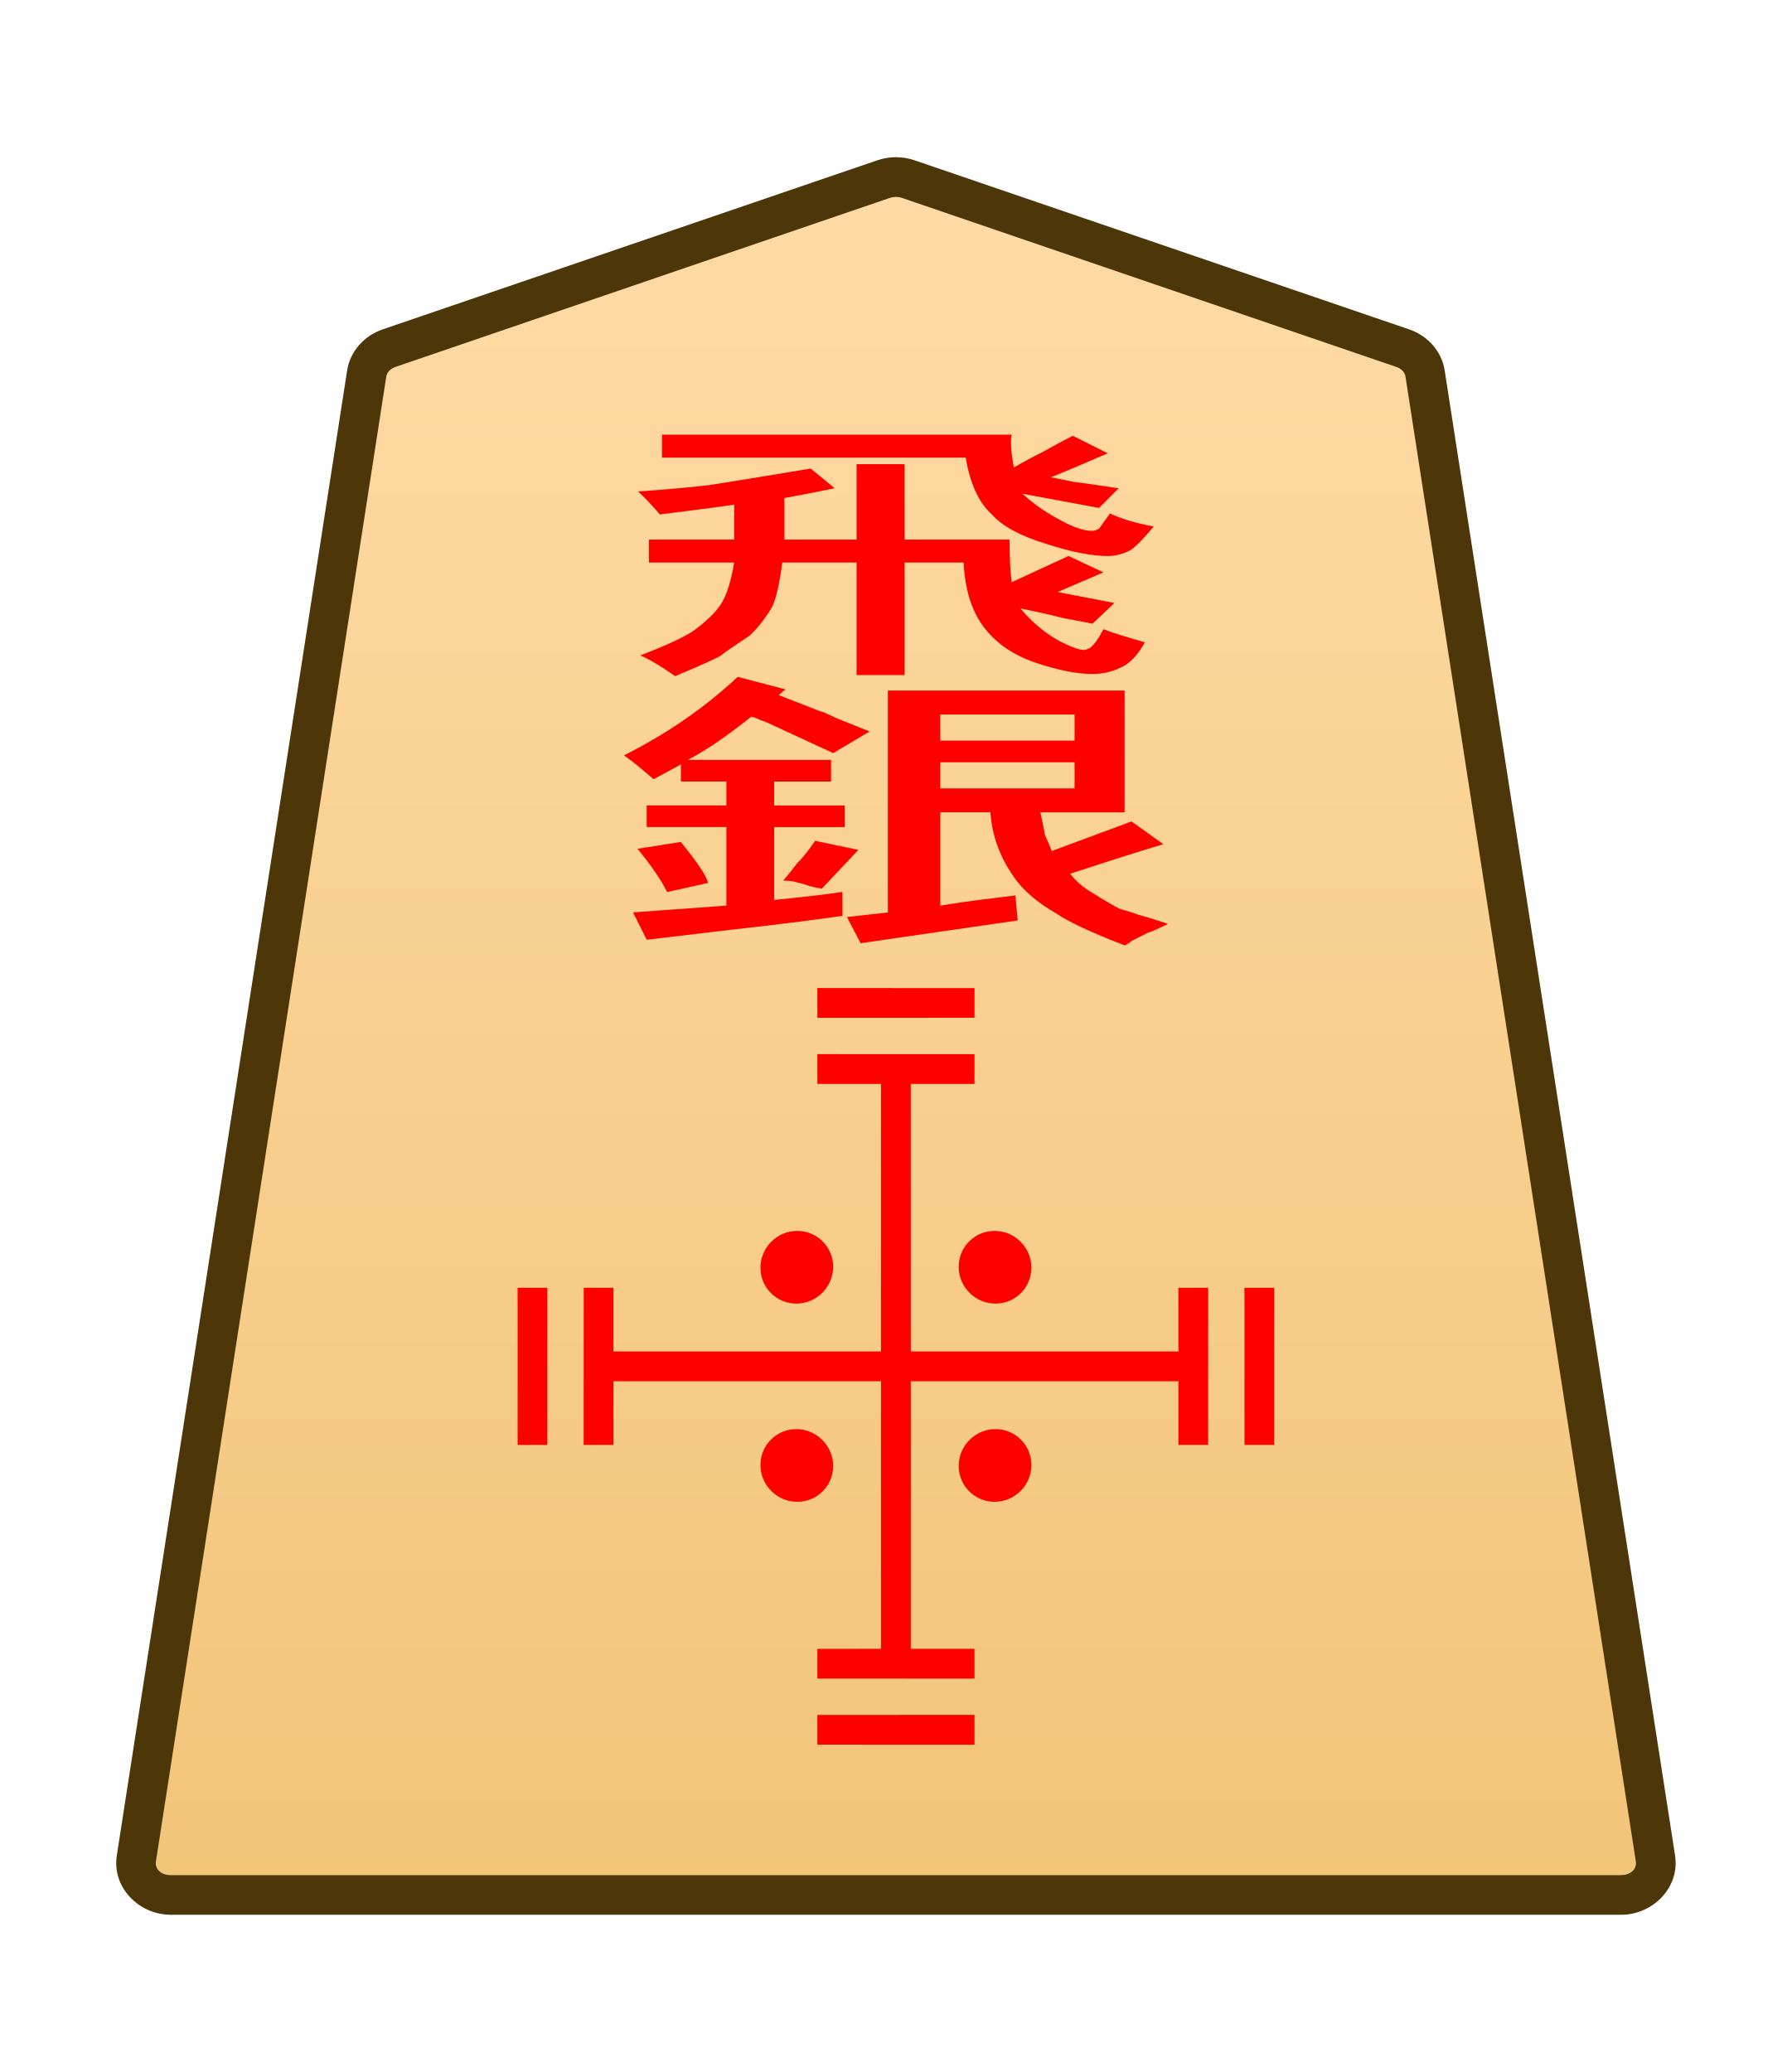
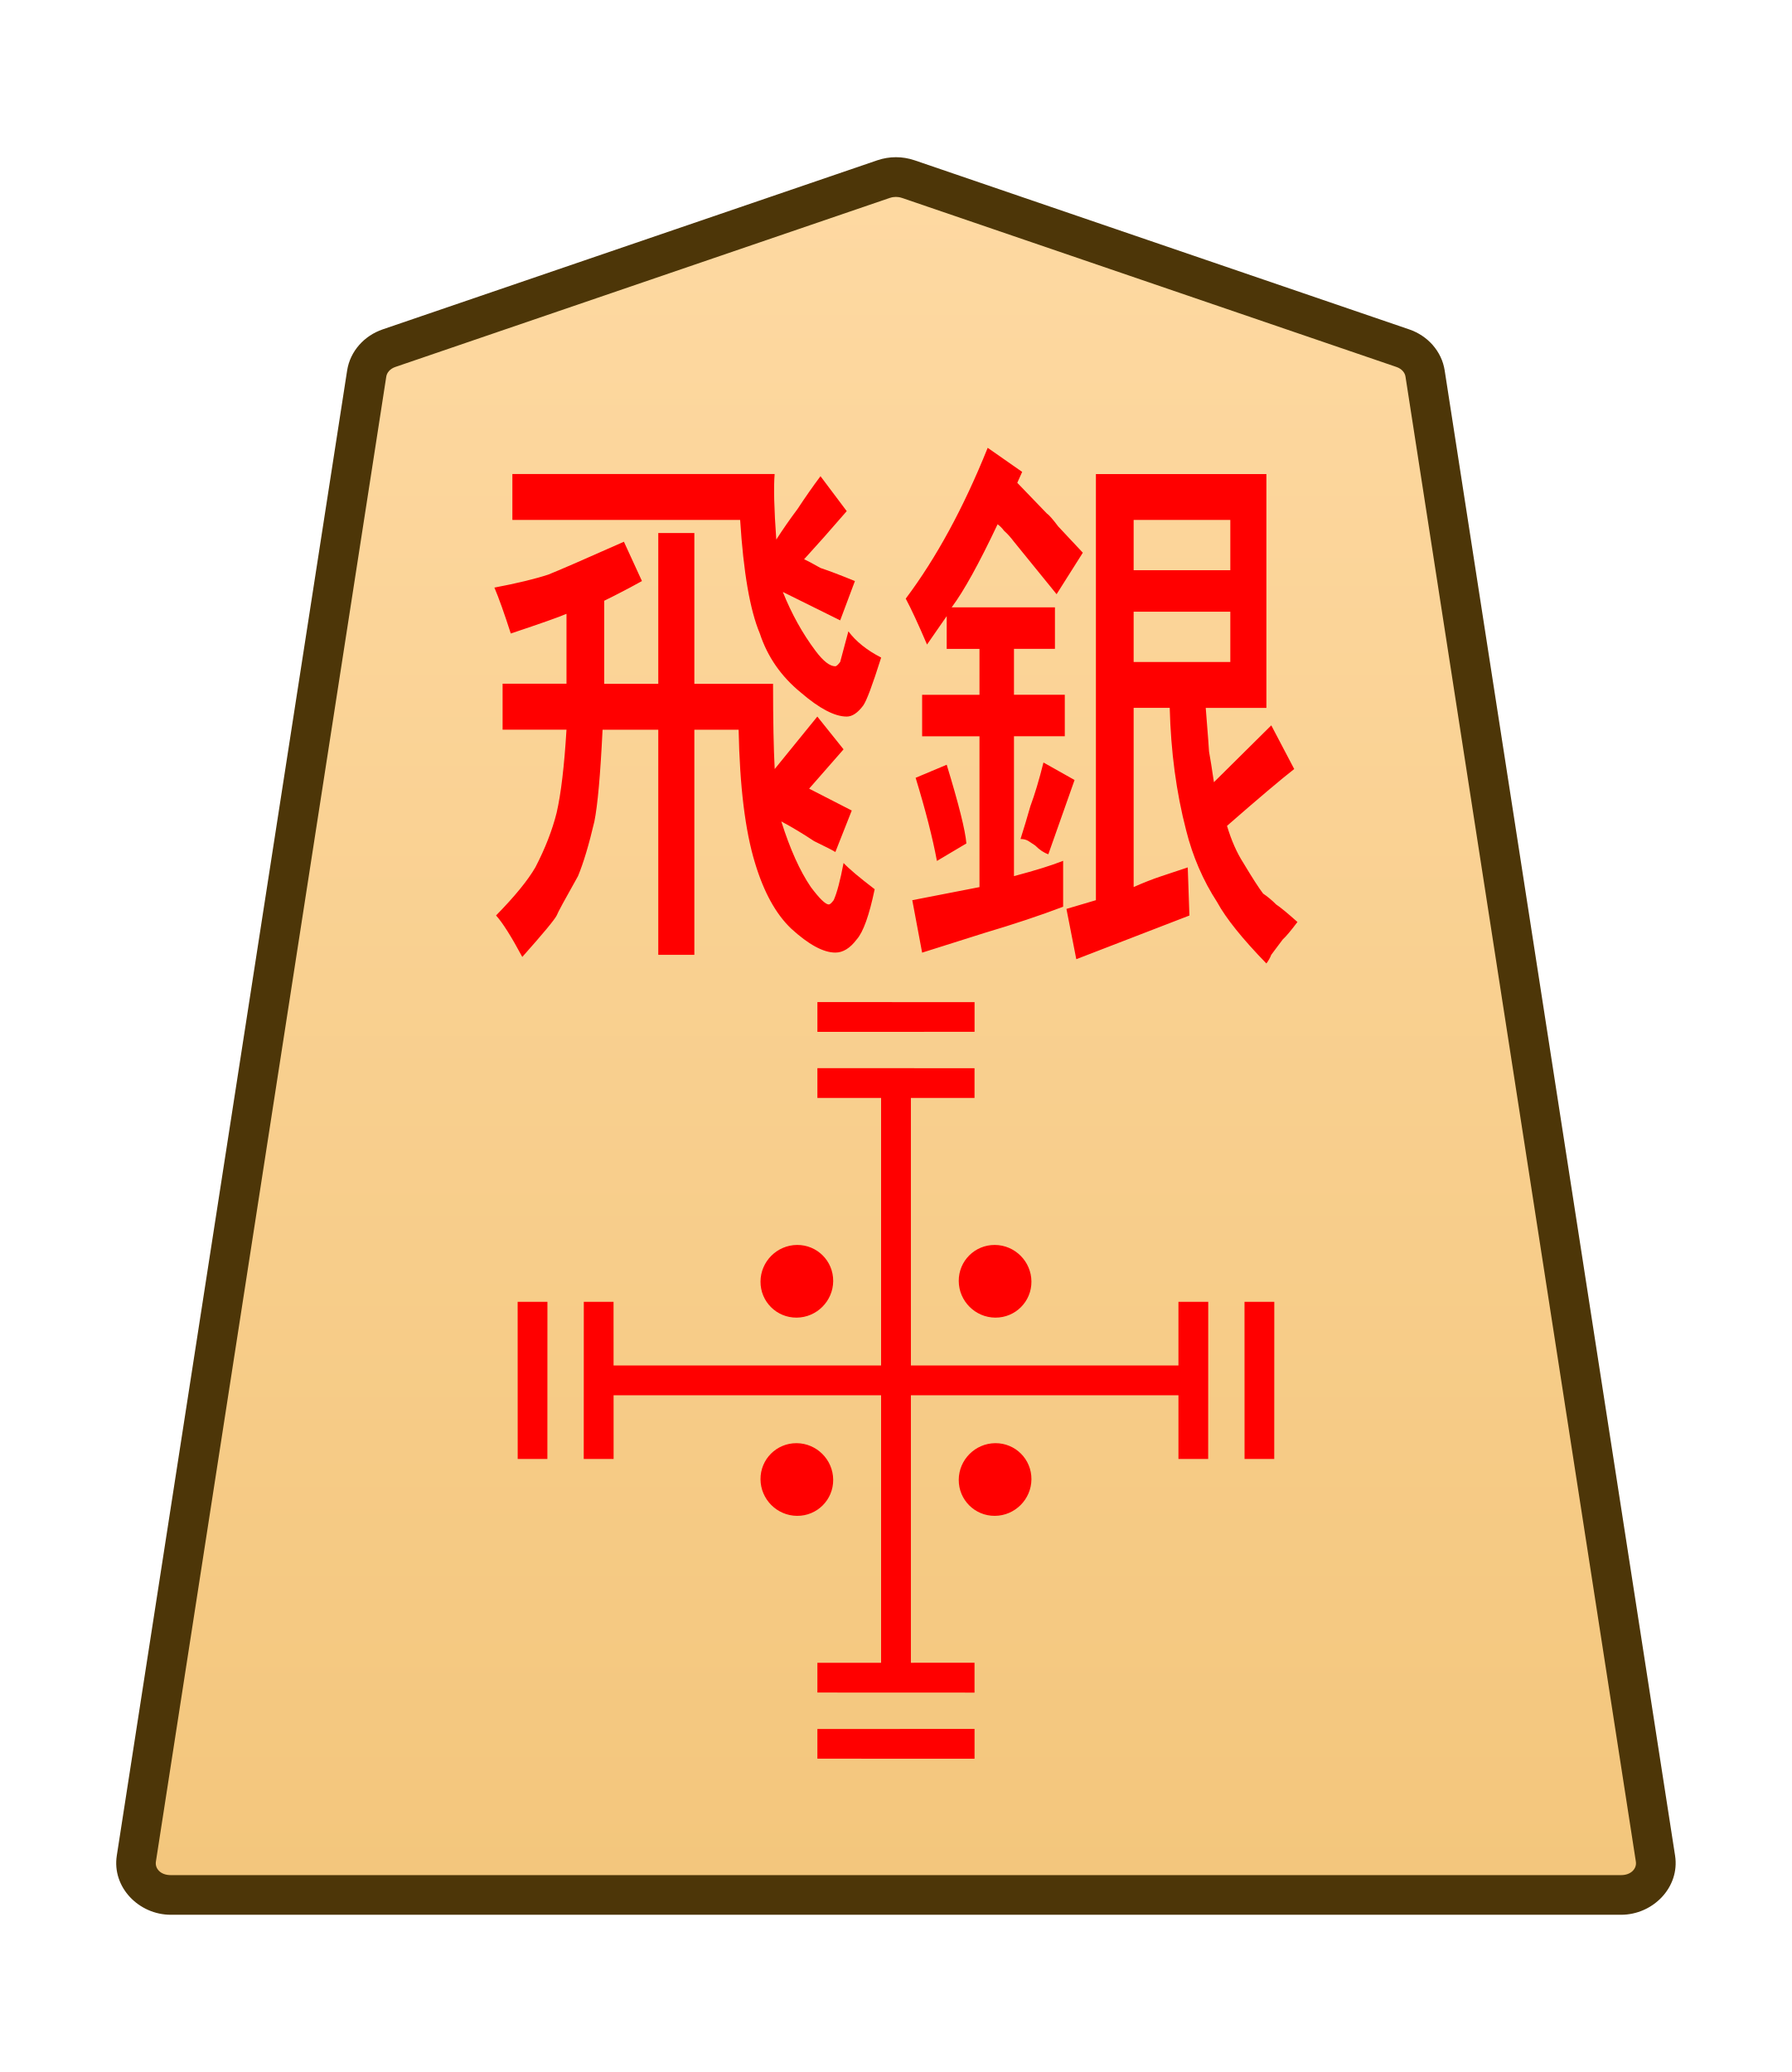
<svg xmlns="http://www.w3.org/2000/svg" height="31.359mm" viewBox="0 0 27.117 31.359" width="27.117mm">
  <clipPath id="a">
    <path d="m0 2834.646h2834.646v-2834.646h-2834.646z" transform="translate(-531.9814 -1475.178)" />
  </clipPath>
  <clipPath id="b">
    <path d="m0 2834.646h2834.646v-2834.646h-2834.646z" transform="translate(-494.7318 -43.85103)" />
  </clipPath>
  <clipPath id="c">
    <path d="m0 2834.646h2834.646v-2834.646h-2834.646z" transform="translate(-494.7318 -43.85103)" />
  </clipPath>
  <clipPath id="d">
    <path d="m0 2834.646h2834.646v-2834.646h-2834.646z" transform="translate(-494.7318 -43.85103)" />
  </clipPath>
  <clipPath id="e">
    <path d="m0 2834.646h2834.646v-2834.646h-2834.646z" transform="translate(-491.7252 -43.85103)" />
  </clipPath>
  <clipPath id="f">
    <path d="m0 2834.646h2834.646v-2834.646h-2834.646z" transform="translate(-1148.797 -1175.612)" />
  </clipPath>
  <clipPath id="g">
    <path d="m0 2834.646h2834.646v-2834.646h-2834.646z" transform="translate(-1148.797 -1175.612)" />
  </clipPath>
  <clipPath id="h">
    <path d="m0 2834.646h2834.646v-2834.646h-2834.646z" transform="translate(-1148.797 -1175.612)" />
  </clipPath>
  <clipPath id="i">
    <path d="m0 2834.646h2834.646v-2834.646h-2834.646z" transform="translate(-1148.797 -1175.612)" />
  </clipPath>
-   <linearGradient id="j" gradientUnits="userSpaceOnUse" x1="748.198" x2="748.198" y1="8.192" y2="-67.209">
+   <linearGradient id="j" gradientUnits="userSpaceOnUse" x1="465.889" x2="465.889" y1="14.937" y2="-73.954">
    <stop offset="0" stop-color="#ffdba6" />
    <stop offset="1" stop-color="#f2c478" />
  </linearGradient>
  <g clip-path="url(#a)" stroke-miterlimit="10" transform="matrix(.3527778 0 0 -.3527778 21.22964 5.269515)">
    <path d="m0 0-21.223 7.255c-.337.115-.707.115-1.044 0l-21.223-7.255c-.512-.175-.879-.592-.956-1.088l-9.882-63.712c-.128-.823.569-1.559 1.477-1.559h31.106 31.106c.907 0 1.605.736 1.477 1.559l-9.883 63.712c-.076.496-.443.913-.955 1.088" fill="url(#j)" />
    <path d="m-52.852-67.209c-1.368 0-2.528 1.177-2.316 2.539l9.881 63.713c.129.829.736 1.493 1.521 1.762l21.225 7.256c.517.176 1.075.176 1.592 0h.002l21.223-7.256c.785-.268 1.392-.932 1.52-1.762v-.002l9.883-63.711c.212-1.363-.949-2.539-2.316-2.539h-31.105zm0 1.701h31.107 31.105c.447 0 .681.293.637.576v.002l-9.883 63.713c-.025.161-.152.331-.391.412l-21.223 7.256v-.002c-.157.054-.337.054-.494 0v.002l-21.223-7.256c-.238-.082-.365-.251-.391-.414l-9.883-63.711v-.002c-.044-.284.188-.576.637-.576z" fill="#4d3608" />
  </g>
  <g fill="#f00">
-     <path d="m192.886 11.549v-1.614h.514v1.614h1.123q0 .585.023.912l.608-.561.374.351-.491.421.608.234-.234.444q-.047-.023-.304-.117-.234-.117-.468-.21.187.444.421.702.187.187.257.187.023 0 .07-.047.07-.117.14-.398.117.094.444.281-.117.421-.257.538-.14.14-.304.14-.257 0-.631-.257-.327-.234-.514-.702-.21-.514-.234-1.427h-.631v2.409h-.514v-2.409h-.795q-.047.725-.117.982-.117.374-.234.585-.281.374-.304.421-.047.07-.491.444-.234-.327-.374-.444.398-.304.561-.514.21-.304.304-.585.093-.304.14-.889h-.912v-.491h.912v-.748q-.14.047-.795.21-.14-.327-.234-.491.491-.07.772-.14.234-.07 1.076-.351l.257.421q-.281.117-.538.21v.889zm1.169-1.754h-3.251v-.491h3.742q-.023.21.023.702.14-.164.304-.327.164-.187.327-.351l.374.374q-.164.14-.327.281-.14.117-.281.234.07.023.234.094.187.047.491.14l-.21.421-.819-.304q.187.351.468.631.164.164.281.164.023 0 .07-.047 0 0 .117-.327.164.164.468.281-.187.444-.257.514-.117.117-.234.117-.257 0-.655-.257-.421-.257-.585-.631-.21-.374-.281-1.216z" stroke-width=".353" transform="matrix(1.414214 0 0 .7071068 -259.819 0)" />
-     <path d="m190.542 18.167.463-.146q.268.658.292.877l-.438.195q-.097-.39-.317-.926zm1.9-.171.463.195-.39.828q-.097-.024-.195-.097-.049-.024-.097-.049-.049-.024-.122-.024.073-.171.146-.365.097-.195.195-.487zm2.777-1.121v-.56h-1.437v.56zm0-1.023v-.56h-1.437v.56zm-1.998 3.678v-4.75h2.533v2.607h-.901q.049.463.049.487.024.097.073.341l.853-.633.341.487q-.292.171-.999.633.098.244.244.414.195.244.292.341.097.049.195.122.097.049.317.195-.146.146-.219.195-.049.049-.097.097-.024.024-.073.073-.024.049-.073.097-.536-.414-.731-.682-.317-.365-.463-.804-.219-.633-.244-1.364h-.536v1.998q.219-.073.414-.122.195-.049.39-.097l.024.536q-1.51.438-1.681.487l-.146-.56zm-1.608-5.043.512.268-.073.122.438.341q.049.024.171.146l.365.292-.39.463q-.633-.585-.633-.585-.073-.073-.146-.122-.049-.049-.097-.073-.414.658-.682.926h1.535v.463h-.609v.512h.755v.463h-.755v1.559q.487-.097.731-.171v.512q-.512.146-1.169.292l-.926.219-.146-.585.999-.146v-1.681h-.853v-.463h.853v-.512h-.487v-.365l-.292.317q-.195-.341-.317-.512.682-.682 1.218-1.681z" stroke-width=".353" transform="matrix(1.414214 0 0 .7071068 -259.819 0)" />
-     <g clip-path="url(#b)" stroke-miterlimit="10" transform="matrix(-.395475 -.395475 -.3954795 .3954795 19.05847 19.49029)">
+     <path d="m9.962 10.349v-2.282h.546v2.282h1.191q0 .827.025 1.29l.645-.794.397.496-.521.595.645.331-.248.628q-.05-.033-.322-.165-.248-.165-.496-.298.198.628.446.992.198.265.273.265.025 0 .074-.066.074-.165.149-.562.124.132.471.397-.124.595-.273.761-.149.198-.322.198-.273 0-.67-.364-.347-.331-.546-.992-.223-.728-.248-2.017h-.67v3.407h-.546v-3.407h-.843q-.05 1.025-.124 1.389-.124.529-.248.827-.298.529-.322.595-.05.099-.521.628-.248-.463-.397-.628.422-.43.595-.728.223-.43.322-.827.099-.43.149-1.257h-.967v-.695h.967v-1.058q-.149.066-.843.298-.149-.463-.248-.695.521-.099.819-.198.248-.099 1.141-.496l.273.595q-.298.165-.571.298v1.257zm1.24-2.48h-3.448v-.695h3.969q-.025.298.025.992.149-.232.322-.463.174-.265.347-.496l.397.529q-.174.198-.347.397-.149.165-.298.331.074.033.248.132.198.066.521.198l-.223.595-.868-.43q.198.496.496.893.174.232.298.232.025 0 .074-.066 0 0 .124-.463.174.232.496.397-.198.628-.273.728-.124.165-.248.165-.273 0-.695-.364-.446-.364-.62-.893-.223-.529-.298-1.72zm2.654 3.903.471-.198q.273.893.298 1.191l-.446.265q-.099-.529-.322-1.257zm1.935-.232.471.265-.397 1.124q-.099-.033-.198-.132-.05-.033-.099-.066-.05-.033-.124-.033.074-.232.149-.496.099-.265.198-.661zm2.828-1.521v-.761h-1.463v.761zm0-1.389v-.761h-1.463v.761zm-2.034 4.994v-6.449h2.58v3.539h-.918q.05.628.05.661.025.132.074.463l.868-.86.347.661q-.298.232-1.017.86.099.331.248.562.198.331.298.463.099.066.198.165.099.066.322.265-.149.198-.223.265-.05.066-.099.132-.025.033-.074.099-.025.066-.074.132-.546-.562-.744-.926-.322-.496-.471-1.091-.223-.86-.248-1.852h-.546v2.712q.223-.099.422-.165.198-.066.397-.132l.025.728q-1.538.595-1.712.661l-.149-.761zm-1.637-6.846.521.364-.074.165.446.463q.05.033.174.198l.372.397-.397.628q-.645-.794-.645-.794-.074-.099-.149-.165-.05-.066-.099-.099-.422.893-.695 1.257h1.563v.628h-.62v.695h.769v.628h-.769v2.117q.496-.132.744-.232v.695q-.521.198-1.191.397l-.943.298-.149-.794 1.017-.198v-2.282h-.868v-.628h.868v-.695h-.496v-.496l-.298.43q-.198-.463-.322-.695.695-.926 1.24-2.282z" stroke-width=".353" />
+     <g clip-path="url(#b)" stroke-miterlimit="10" transform="matrix(-.395475 -.395475 -.3954795 .3954795 19.05913 19.70267)">
      <path d="m0 0-3.007 3.007" />
      <path d="m-.285-.285-3.006 3.008.568.568 3.008-3.006z" />
    </g>
-     <g clip-path="url(#c)" stroke-miterlimit="10" transform="matrix(-.395475 -.395475 -.3954795 .3954795 8.05852 19.49029)">
+     <g clip-path="url(#c)" stroke-miterlimit="10" transform="matrix(-.395475 -.395475 -.3954795 .3954795 8.059183 19.70267)">
      <path d="m0 0-3.007 3.007" />
      <path d="m-.285-.285-3.006 3.008.568.568 3.008-3.006z" />
    </g>
-     <g clip-path="url(#d)" stroke-miterlimit="10" transform="matrix(.395475 -.395475 -.3954795 -.3954795 14.74769 26.17985)">
+     <g clip-path="url(#d)" stroke-miterlimit="10" transform="matrix(.395475 -.395475 -.3954795 -.3954795 14.74835 26.39225)">
      <path d="m0 0-3.007 3.007" />
      <path d="m-.285-.285-3.006 3.008.568.568 3.008-3.006z" />
    </g>
-     <g clip-path="url(#e)" stroke-miterlimit="10" transform="matrix(.395475 .395475 .3954795 -.3954795 12.3695 15.17911)">
+     <g clip-path="url(#e)" stroke-miterlimit="10" transform="matrix(.395475 .395475 .3954795 -.3954795 12.37017 15.3915)">
      <path d="m0 0 3.007 3.007" />
      <path d="m.285-.285-.57.57 3.008 3.006.568-.568z" />
    </g>
-     <path d="m-.639-.91v25.512h1.277v-25.512z" stroke-miterlimit="10" transform="matrix(.3527778 0 0 -.3527778 13.55864 24.85858)" />
-     <path d="m-.285-.285-3.006 3.008.568.568 3.008-3.006z" stroke-miterlimit="10" transform="matrix(.395475 .395475 .3954795 -.3954795 9.05848 21.86857)" />
-     <path d="m.285-.285-.57.57 3.008 3.006.568-.568z" stroke-miterlimit="10" transform="matrix(-.395475 .395475 .3954795 .3954795 18.05848 19.49039)" />
-     <path d="m-.285-.285-3.006 3.008.568.568 3.008-3.006z" stroke-miterlimit="10" transform="matrix(.395475 -.395475 -.3954795 -.3954795 14.74769 25.17949)" />
-     <path d="m.285-.285-.57.57 3.008 3.006.568-.568z" stroke-miterlimit="10" transform="matrix(.395475 .395475 .3954795 -.3954795 12.3695 16.1795)" />
-     <path d="m-24.604-.639v1.277h25.512v-1.277z" stroke-miterlimit="10" transform="matrix(.3527778 0 0 -.3527778 17.73793 20.67932)" />
-     <path clip-path="url(#f)" d="m0 0c-.423-.423-1.109-.423-1.532 0s-.423 1.109 0 1.532 1.109.423 1.532 0 .423-1.109 0-1.532z" transform="matrix(.3613008 .3613008 .3566998 -.3566998 12.06201 22.72953)" />
-     <path clip-path="url(#g)" d="m0 0c-.423-.423-1.109-.423-1.532 0s-.423 1.109 0 1.532 1.109.423 1.532 0 .423-1.109 0-1.532z" transform="matrix(.3613008 .3613008 .3566998 -.3566998 15.06201 19.72947)" />
-     <path clip-path="url(#h)" d="m0 0c-.423-.423-1.109-.423-1.532 0s-.423 1.109 0 1.532 1.109.423 1.532 0 .423-1.109 0-1.532z" transform="matrix(.3613008 -.3613008 -.3566998 -.3566998 15.60847 22.17597)" />
-     <path clip-path="url(#i)" d="m0 0c-.423-.423-1.109-.423-1.532 0s-.423 1.109 0 1.532 1.109.423 1.532 0 .423-1.109 0-1.532z" transform="matrix(.3613008 -.3613008 -.3566998 -.3566998 12.60848 19.17596)" />
+     <path d="m13.334 25.392v-9h.451v9z" stroke-miterlimit="10" stroke-width=".353" />
+     <path d="m8.834 22.081.001-2.378.45-0.0.001 2.378z" stroke-miterlimit="10" stroke-width=".559" />
+     <path d="m17.834 19.703.451 0-.001 2.378-.45-0z" stroke-miterlimit="10" stroke-width=".559" />
+     <path d="m14.748 25.617-2.378-.001v-.45l2.378-.001z" stroke-miterlimit="10" stroke-width=".559" />
+     <path d="m12.37 16.617v-.451l2.378.001v.45z" stroke-miterlimit="10" stroke-width=".559" />
+     <path d="m9.059 21.117v-.451h9v.451z" stroke-miterlimit="10" stroke-width=".353" />
+     <path clip-path="url(#f)" d="m0 0c-.423-.423-1.109-.423-1.532 0s-.423 1.109 0 1.532 1.109.423 1.532 0 .423-1.109 0-1.532z" transform="matrix(.3613008 .3613008 .3566998 -.3566998 12.06267 22.94192)" />
+     <path clip-path="url(#g)" d="m0 0c-.423-.423-1.109-.423-1.532 0s-.423 1.109 0 1.532 1.109.423 1.532 0 .423-1.109 0-1.532z" transform="matrix(.3613008 .3613008 .3566998 -.3566998 15.06268 19.94186)" />
+     <path clip-path="url(#h)" d="m0 0c-.423-.423-1.109-.423-1.532 0s-.423 1.109 0 1.532 1.109.423 1.532 0 .423-1.109 0-1.532z" transform="matrix(.3613008 -.3613008 -.3566998 -.3566998 15.60915 22.38835)" />
+     <path clip-path="url(#i)" d="m0 0c-.423-.423-1.109-.423-1.532 0s-.423 1.109 0 1.532 1.109.423 1.532 0 .423-1.109 0-1.532z" transform="matrix(.3613008 -.3613008 -.3566998 -.3566998 12.60914 19.38835)" />
  </g>
</svg>
